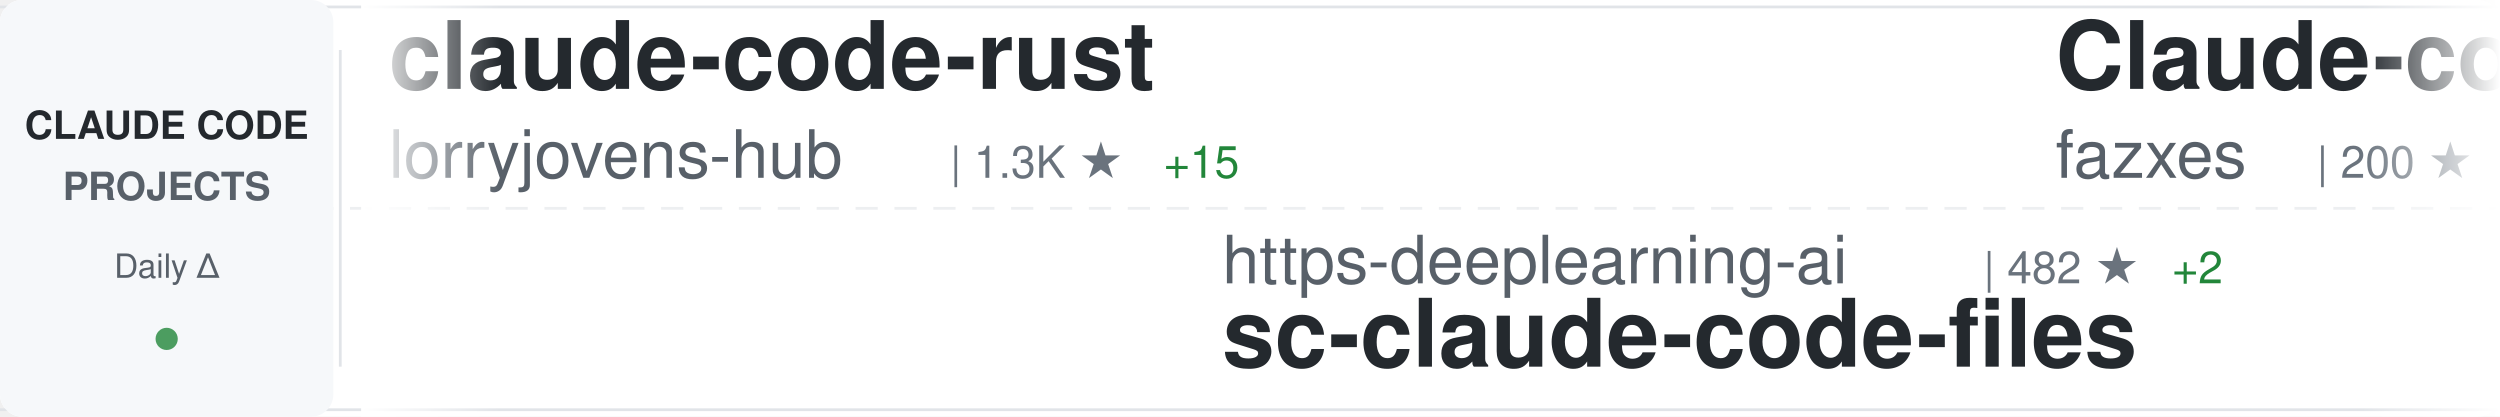
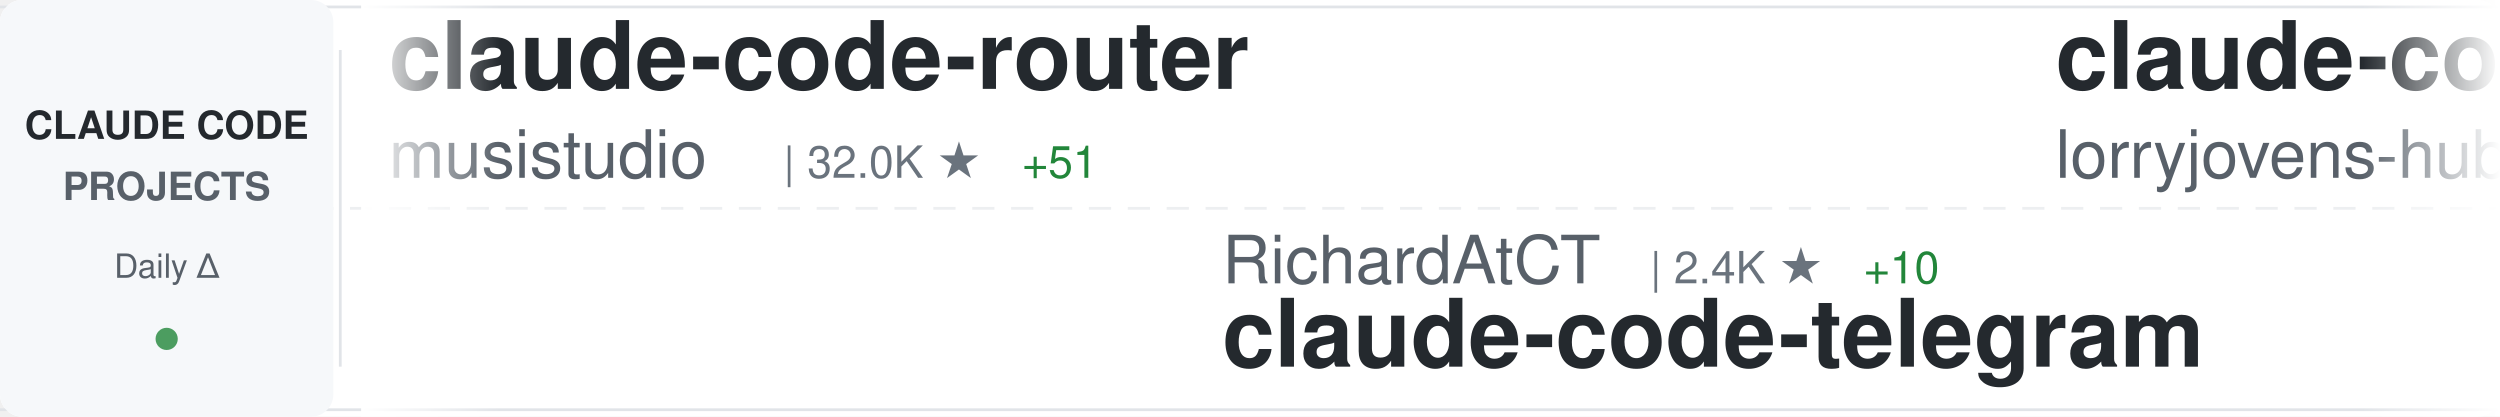
<svg xmlns="http://www.w3.org/2000/svg" width="900" height="150">
  <defs>
    <linearGradient id="awesomeLeftFade" x1="0%" y1="0%" x2="100%" y2="0%">
      <stop offset="0%" style="stop-color:#ffffff;stop-opacity:1" />
      <stop offset="100%" style="stop-color:#ffffff;stop-opacity:0" />
    </linearGradient>
    <linearGradient id="awesomeRightFade" x1="0%" y1="0%" x2="100%" y2="0%">
      <stop offset="0%" style="stop-color:#ffffff;stop-opacity:0" />
      <stop offset="100%" style="stop-color:#ffffff;stop-opacity:1" />
    </linearGradient>
  </defs>
  <rect width="900" height="150" fill="#ffffff" rx="8" />
  <rect x="0" y="2" width="900" height="1" fill="#e1e4e8" />
  <rect x="0" y="147" width="900" height="1" fill="#e1e4e8" />
  <line x1="0" y1="75" x2="900" y2="75" stroke="#e1e4e8" stroke-width="1" stroke-dasharray="8 6" opacity="0.6" />
  <rect x="0" y="0" width="120" height="150" fill="#f6f8fa" rx="8" />
  <text x="60" y="50" font-family="-apple-system, BlinkMacSystemFont, 'Segoe UI', Helvetica, Arial, sans-serif" font-size="14" font-weight="600" fill="#24292e" text-anchor="middle">CLAUDE CODE</text>
  <text x="60" y="72" font-family="-apple-system, BlinkMacSystemFont, 'Segoe UI', Helvetica, Arial, sans-serif" font-size="14" font-weight="600" fill="#586069" text-anchor="middle">PROJECTS</text>
  <text x="60" y="100" font-family="-apple-system, BlinkMacSystemFont, 'Segoe UI', Helvetica, Arial, sans-serif" font-size="12" font-weight="500" fill="#586069" text-anchor="middle">Daily Δ</text>
  <circle cx="60" cy="122" r="4" fill="#22863a" opacity="0.8" />
  <rect x="122" y="18" width="1" height="114" fill="#e1e4e8" />
  <clipPath id="awesomeTickerClip">
    <rect x="130" y="0" width="770" height="150" />
  </clipPath>
  <g clip-path="url(#awesomeTickerClip)">
    <g id="awesomeTickerItems">
      <animateTransform attributeName="transform" attributeType="XML" type="translate" from="0 0" to="-3000 0" dur="54s" repeatCount="indefinite" />
      <g transform="translate(0, 0)">
+         <text x="140" y="32" font-family="-apple-system, BlinkMacSystemFont, 'Segoe UI', Helvetica, Arial, sans-serif" font-size="34" font-weight="600" fill="#24292e">claude-code-router</text>
+         <text x="140" y="64" font-family="-apple-system, BlinkMacSystemFont, 'Segoe UI', Helvetica, Arial, sans-serif" font-size="24" font-weight="400" fill="#586069">musistudio</text>
+         <text x="282" y="64" font-family="-apple-system, BlinkMacSystemFont, 'Segoe UI', Helvetica, Arial, sans-serif" font-size="16" font-weight="500" fill="#6a737d">| 32.0K ★</text>
+         <text x="368" y="64" font-family="-apple-system, BlinkMacSystemFont, 'Segoe UI', Helvetica, Arial, sans-serif" font-size="16" font-weight="500" fill="#22863a"> +51</text>
+       </g>
+       <g transform="translate(300, 0)">
+         <text x="140" y="102" font-family="-apple-system, BlinkMacSystemFont, 'Segoe UI', Helvetica, Arial, sans-serif" font-size="24" font-weight="400" fill="#586069">RichardAtCT</text>
+         <text x="294" y="102" font-family="-apple-system, BlinkMacSystemFont, 'Segoe UI', Helvetica, Arial, sans-serif" font-size="16" font-weight="500" fill="#6a737d">| 2.4K ★</text>
+         <text x="371" y="102" font-family="-apple-system, BlinkMacSystemFont, 'Segoe UI', Helvetica, Arial, sans-serif" font-size="16" font-weight="500" fill="#22863a"> +10</text>
+         <text x="140" y="132" font-family="-apple-system, BlinkMacSystemFont, 'Segoe UI', Helvetica, Arial, sans-serif" font-size="34" font-weight="600" fill="#24292e">claude-code-telegram</text>
+       </g>
+       <g transform="translate(600, 0)">
        <text x="140" y="32" font-family="-apple-system, BlinkMacSystemFont, 'Segoe UI', Helvetica, Arial, sans-serif" font-size="34" font-weight="600" fill="#24292e">claude-code-rust</text>
        <text x="140" y="64" font-family="-apple-system, BlinkMacSystemFont, 'Segoe UI', Helvetica, Arial, sans-serif" font-size="24" font-weight="400" fill="#586069">lorryjovens-hub</text>
        <text x="342" y="64" font-family="-apple-system, BlinkMacSystemFont, 'Segoe UI', Helvetica, Arial, sans-serif" font-size="16" font-weight="500" fill="#6a737d">| 1.3K ★</text>
-         <text x="419" y="64" font-family="-apple-system, BlinkMacSystemFont, 'Segoe UI', Helvetica, Arial, sans-serif" font-size="16" font-weight="500" fill="#22863a"> +15</text>
-       </g>
-       <g transform="translate(300, 0)">
-         <text x="140" y="102" font-family="-apple-system, BlinkMacSystemFont, 'Segoe UI', Helvetica, Arial, sans-serif" font-size="24" font-weight="400" fill="#586069">https-deeplearning-ai</text>
-         <text x="414" y="102" font-family="-apple-system, BlinkMacSystemFont, 'Segoe UI', Helvetica, Arial, sans-serif" font-size="16" font-weight="500" fill="#6a737d">| 482 ★</text>
-         <text x="482" y="102" font-family="-apple-system, BlinkMacSystemFont, 'Segoe UI', Helvetica, Arial, sans-serif" font-size="16" font-weight="500" fill="#22863a"> +2</text>
-         <text x="140" y="132" font-family="-apple-system, BlinkMacSystemFont, 'Segoe UI', Helvetica, Arial, sans-serif" font-size="34" font-weight="600" fill="#24292e">sc-claude-code-files</text>
-       </g>
-       <g transform="translate(600, 0)">
-         <text x="140" y="32" font-family="-apple-system, BlinkMacSystemFont, 'Segoe UI', Helvetica, Arial, sans-serif" font-size="34" font-weight="600" fill="#24292e">Claude-code</text>
-         <text x="140" y="64" font-family="-apple-system, BlinkMacSystemFont, 'Segoe UI', Helvetica, Arial, sans-serif" font-size="24" font-weight="400" fill="#586069">fazxes</text>
-         <text x="234" y="64" font-family="-apple-system, BlinkMacSystemFont, 'Segoe UI', Helvetica, Arial, sans-serif" font-size="16" font-weight="500" fill="#6a737d">| 200 ★</text>
+         <text x="419" y="64" font-family="-apple-system, BlinkMacSystemFont, 'Segoe UI', Helvetica, Arial, sans-serif" font-size="16" font-weight="500" fill="#22863a"> +10</text>
      </g>
      <g transform="translate(900, 0)">
-         <text x="140" y="102" font-family="-apple-system, BlinkMacSystemFont, 'Segoe UI', Helvetica, Arial, sans-serif" font-size="24" font-weight="400" fill="#586069">musistudio</text>
-         <text x="282" y="102" font-family="-apple-system, BlinkMacSystemFont, 'Segoe UI', Helvetica, Arial, sans-serif" font-size="16" font-weight="500" fill="#6a737d">| 32.0K ★</text>
-         <text x="368" y="102" font-family="-apple-system, BlinkMacSystemFont, 'Segoe UI', Helvetica, Arial, sans-serif" font-size="16" font-weight="500" fill="#22863a"> +67</text>
-         <text x="140" y="132" font-family="-apple-system, BlinkMacSystemFont, 'Segoe UI', Helvetica, Arial, sans-serif" font-size="34" font-weight="600" fill="#24292e">claude-code-router</text>
+         <text x="140" y="102" font-family="-apple-system, BlinkMacSystemFont, 'Segoe UI', Helvetica, Arial, sans-serif" font-size="24" font-weight="400" fill="#586069">slopus</text>
+         <text x="234" y="102" font-family="-apple-system, BlinkMacSystemFont, 'Segoe UI', Helvetica, Arial, sans-serif" font-size="16" font-weight="500" fill="#6a737d">| 17.7K ★</text>
+         <text x="320" y="102" font-family="-apple-system, BlinkMacSystemFont, 'Segoe UI', Helvetica, Arial, sans-serif" font-size="16" font-weight="500" fill="#22863a"> +65</text>
+         <text x="140" y="132" font-family="-apple-system, BlinkMacSystemFont, 'Segoe UI', Helvetica, Arial, sans-serif" font-size="34" font-weight="600" fill="#24292e">happy</text>
      </g>
      <g transform="translate(1200, 0)">
-         <text x="140" y="32" font-family="-apple-system, BlinkMacSystemFont, 'Segoe UI', Helvetica, Arial, sans-serif" font-size="34" font-weight="600" fill="#24292e">claude-code-source</text>
-         <text x="140" y="64" font-family="-apple-system, BlinkMacSystemFont, 'Segoe UI', Helvetica, Arial, sans-serif" font-size="24" font-weight="400" fill="#586069">AprilNEA</text>
-         <text x="258" y="64" font-family="-apple-system, BlinkMacSystemFont, 'Segoe UI', Helvetica, Arial, sans-serif" font-size="16" font-weight="500" fill="#6a737d">| 370 ★</text>
-         <text x="326" y="64" font-family="-apple-system, BlinkMacSystemFont, 'Segoe UI', Helvetica, Arial, sans-serif" font-size="16" font-weight="500" fill="#22863a"> +1</text>
+         <text x="140" y="32" font-family="-apple-system, BlinkMacSystemFont, 'Segoe UI', Helvetica, Arial, sans-serif" font-size="34" font-weight="600" fill="#24292e">claude-howto</text>
+         <text x="140" y="64" font-family="-apple-system, BlinkMacSystemFont, 'Segoe UI', Helvetica, Arial, sans-serif" font-size="24" font-weight="400" fill="#586069">luongnv89</text>
+         <text x="270" y="64" font-family="-apple-system, BlinkMacSystemFont, 'Segoe UI', Helvetica, Arial, sans-serif" font-size="16" font-weight="500" fill="#6a737d">| 25.0K ★</text>
+         <text x="356" y="64" font-family="-apple-system, BlinkMacSystemFont, 'Segoe UI', Helvetica, Arial, sans-serif" font-size="16" font-weight="500" fill="#22863a"> +579</text>
      </g>
      <g transform="translate(1500, 0)">
-         <text x="140" y="102" font-family="-apple-system, BlinkMacSystemFont, 'Segoe UI', Helvetica, Arial, sans-serif" font-size="24" font-weight="400" fill="#586069">anthropics</text>
-         <text x="282" y="102" font-family="-apple-system, BlinkMacSystemFont, 'Segoe UI', Helvetica, Arial, sans-serif" font-size="16" font-weight="500" fill="#6a737d">| 112.3K ★</text>
-         <text x="377" y="102" font-family="-apple-system, BlinkMacSystemFont, 'Segoe UI', Helvetica, Arial, sans-serif" font-size="16" font-weight="500" fill="#22863a"> +436</text>
-         <text x="140" y="132" font-family="-apple-system, BlinkMacSystemFont, 'Segoe UI', Helvetica, Arial, sans-serif" font-size="34" font-weight="600" fill="#24292e">claude-code</text>
+         <text x="140" y="102" font-family="-apple-system, BlinkMacSystemFont, 'Segoe UI', Helvetica, Arial, sans-serif" font-size="24" font-weight="400" fill="#586069">ChinaSiro</text>
+         <text x="270" y="102" font-family="-apple-system, BlinkMacSystemFont, 'Segoe UI', Helvetica, Arial, sans-serif" font-size="16" font-weight="500" fill="#6a737d">| 8.8K ★</text>
+         <text x="347" y="102" font-family="-apple-system, BlinkMacSystemFont, 'Segoe UI', Helvetica, Arial, sans-serif" font-size="16" font-weight="500" fill="#22863a"> +26</text>
+         <text x="140" y="132" font-family="-apple-system, BlinkMacSystemFont, 'Segoe UI', Helvetica, Arial, sans-serif" font-size="34" font-weight="600" fill="#24292e">claude-code-sourcemap</text>
      </g>
      <g transform="translate(1800, 0)">
-         <text x="140" y="32" font-family="-apple-system, BlinkMacSystemFont, 'Segoe UI', Helvetica, Arial, sans-serif" font-size="34" font-weight="600" fill="#24292e">claude-code-settings</text>
-         <text x="140" y="64" font-family="-apple-system, BlinkMacSystemFont, 'Segoe UI', Helvetica, Arial, sans-serif" font-size="24" font-weight="400" fill="#586069">feiskyer</text>
-         <text x="258" y="64" font-family="-apple-system, BlinkMacSystemFont, 'Segoe UI', Helvetica, Arial, sans-serif" font-size="16" font-weight="500" fill="#6a737d">| 1.4K ★</text>
-         <text x="335" y="64" font-family="-apple-system, BlinkMacSystemFont, 'Segoe UI', Helvetica, Arial, sans-serif" font-size="16" font-weight="500" fill="#22863a"> +3</text>
+         <text x="140" y="32" font-family="-apple-system, BlinkMacSystemFont, 'Segoe UI', Helvetica, Arial, sans-serif" font-size="34" font-weight="600" fill="#24292e">claude-code-best-practic...</text>
+         <text x="140" y="64" font-family="-apple-system, BlinkMacSystemFont, 'Segoe UI', Helvetica, Arial, sans-serif" font-size="24" font-weight="400" fill="#586069">shanraisshan</text>
+         <text x="306" y="64" font-family="-apple-system, BlinkMacSystemFont, 'Segoe UI', Helvetica, Arial, sans-serif" font-size="16" font-weight="500" fill="#6a737d">| 36.5K ★</text>
+         <text x="392" y="64" font-family="-apple-system, BlinkMacSystemFont, 'Segoe UI', Helvetica, Arial, sans-serif" font-size="16" font-weight="500" fill="#22863a"> +1.5K</text>
      </g>
      <g transform="translate(2100, 0)">
-         <text x="140" y="102" font-family="-apple-system, BlinkMacSystemFont, 'Segoe UI', Helvetica, Arial, sans-serif" font-size="24" font-weight="400" fill="#586069">anthropics</text>
-         <text x="282" y="102" font-family="-apple-system, BlinkMacSystemFont, 'Segoe UI', Helvetica, Arial, sans-serif" font-size="16" font-weight="500" fill="#6a737d">| 786 ★</text>
-         <text x="140" y="132" font-family="-apple-system, BlinkMacSystemFont, 'Segoe UI', Helvetica, Arial, sans-serif" font-size="34" font-weight="600" fill="#24292e">claude-code-base-action</text>
+         <text x="140" y="102" font-family="-apple-system, BlinkMacSystemFont, 'Segoe UI', Helvetica, Arial, sans-serif" font-size="24" font-weight="400" fill="#586069">bfly123</text>
+         <text x="246" y="102" font-family="-apple-system, BlinkMacSystemFont, 'Segoe UI', Helvetica, Arial, sans-serif" font-size="16" font-weight="500" fill="#6a737d">| 2.2K ★</text>
+         <text x="323" y="102" font-family="-apple-system, BlinkMacSystemFont, 'Segoe UI', Helvetica, Arial, sans-serif" font-size="16" font-weight="500" fill="#22863a"> +9</text>
+         <text x="140" y="132" font-family="-apple-system, BlinkMacSystemFont, 'Segoe UI', Helvetica, Arial, sans-serif" font-size="34" font-weight="600" fill="#24292e">claude_code_bridge</text>
      </g>
      <g transform="translate(2400, 0)">
-         <text x="140" y="32" font-family="-apple-system, BlinkMacSystemFont, 'Segoe UI', Helvetica, Arial, sans-serif" font-size="34" font-weight="600" fill="#24292e">free-claude-code</text>
-         <text x="140" y="64" font-family="-apple-system, BlinkMacSystemFont, 'Segoe UI', Helvetica, Arial, sans-serif" font-size="24" font-weight="400" fill="#586069">Alishahryar1</text>
-         <text x="306" y="64" font-family="-apple-system, BlinkMacSystemFont, 'Segoe UI', Helvetica, Arial, sans-serif" font-size="16" font-weight="500" fill="#6a737d">| 1.8K ★</text>
-         <text x="383" y="64" font-family="-apple-system, BlinkMacSystemFont, 'Segoe UI', Helvetica, Arial, sans-serif" font-size="16" font-weight="500" fill="#22863a"> +22</text>
+         <text x="140" y="32" font-family="-apple-system, BlinkMacSystemFont, 'Segoe UI', Helvetica, Arial, sans-serif" font-size="34" font-weight="600" fill="#24292e">claude-code</text>
+         <text x="140" y="64" font-family="-apple-system, BlinkMacSystemFont, 'Segoe UI', Helvetica, Arial, sans-serif" font-size="24" font-weight="400" fill="#586069">alex000kim</text>
+         <text x="282" y="64" font-family="-apple-system, BlinkMacSystemFont, 'Segoe UI', Helvetica, Arial, sans-serif" font-size="16" font-weight="500" fill="#6a737d">| 207 ★</text>
+         <text x="350" y="64" font-family="-apple-system, BlinkMacSystemFont, 'Segoe UI', Helvetica, Arial, sans-serif" font-size="16" font-weight="500" fill="#22863a"> +1</text>
      </g>
      <g transform="translate(2700, 0)">
-         <text x="140" y="102" font-family="-apple-system, BlinkMacSystemFont, 'Segoe UI', Helvetica, Arial, sans-serif" font-size="24" font-weight="400" fill="#586069">wanshuiyin</text>
-         <text x="282" y="102" font-family="-apple-system, BlinkMacSystemFont, 'Segoe UI', Helvetica, Arial, sans-serif" font-size="16" font-weight="500" fill="#6a737d">| 6.1K ★</text>
-         <text x="359" y="102" font-family="-apple-system, BlinkMacSystemFont, 'Segoe UI', Helvetica, Arial, sans-serif" font-size="16" font-weight="500" fill="#22863a"> +93</text>
-         <text x="140" y="132" font-family="-apple-system, BlinkMacSystemFont, 'Segoe UI', Helvetica, Arial, sans-serif" font-size="34" font-weight="600" fill="#24292e">Auto-claude-code-researc...</text>
+         <text x="140" y="102" font-family="-apple-system, BlinkMacSystemFont, 'Segoe UI', Helvetica, Arial, sans-serif" font-size="24" font-weight="400" fill="#586069">affaan-m</text>
+         <text x="258" y="102" font-family="-apple-system, BlinkMacSystemFont, 'Segoe UI', Helvetica, Arial, sans-serif" font-size="16" font-weight="500" fill="#6a737d">| 150.8K ★</text>
+         <text x="353" y="102" font-family="-apple-system, BlinkMacSystemFont, 'Segoe UI', Helvetica, Arial, sans-serif" font-size="16" font-weight="500" fill="#22863a"> +1.3K</text>
+         <text x="140" y="132" font-family="-apple-system, BlinkMacSystemFont, 'Segoe UI', Helvetica, Arial, sans-serif" font-size="34" font-weight="600" fill="#24292e">everything-claude-code</text>
      </g>
      <g transform="translate(3000, 0)">
+         <text x="140" y="32" font-family="-apple-system, BlinkMacSystemFont, 'Segoe UI', Helvetica, Arial, sans-serif" font-size="34" font-weight="600" fill="#24292e">claude-code-router</text>
+         <text x="140" y="64" font-family="-apple-system, BlinkMacSystemFont, 'Segoe UI', Helvetica, Arial, sans-serif" font-size="24" font-weight="400" fill="#586069">musistudio</text>
+         <text x="282" y="64" font-family="-apple-system, BlinkMacSystemFont, 'Segoe UI', Helvetica, Arial, sans-serif" font-size="16" font-weight="500" fill="#6a737d">| 32.0K ★</text>
+         <text x="368" y="64" font-family="-apple-system, BlinkMacSystemFont, 'Segoe UI', Helvetica, Arial, sans-serif" font-size="16" font-weight="500" fill="#22863a"> +51</text>
+       </g>
+       <g transform="translate(3300, 0)">
+         <text x="140" y="102" font-family="-apple-system, BlinkMacSystemFont, 'Segoe UI', Helvetica, Arial, sans-serif" font-size="24" font-weight="400" fill="#586069">RichardAtCT</text>
+         <text x="294" y="102" font-family="-apple-system, BlinkMacSystemFont, 'Segoe UI', Helvetica, Arial, sans-serif" font-size="16" font-weight="500" fill="#6a737d">| 2.4K ★</text>
+         <text x="371" y="102" font-family="-apple-system, BlinkMacSystemFont, 'Segoe UI', Helvetica, Arial, sans-serif" font-size="16" font-weight="500" fill="#22863a"> +10</text>
+         <text x="140" y="132" font-family="-apple-system, BlinkMacSystemFont, 'Segoe UI', Helvetica, Arial, sans-serif" font-size="34" font-weight="600" fill="#24292e">claude-code-telegram</text>
+       </g>
+       <g transform="translate(3600, 0)">
        <text x="140" y="32" font-family="-apple-system, BlinkMacSystemFont, 'Segoe UI', Helvetica, Arial, sans-serif" font-size="34" font-weight="600" fill="#24292e">claude-code-rust</text>
        <text x="140" y="64" font-family="-apple-system, BlinkMacSystemFont, 'Segoe UI', Helvetica, Arial, sans-serif" font-size="24" font-weight="400" fill="#586069">lorryjovens-hub</text>
        <text x="342" y="64" font-family="-apple-system, BlinkMacSystemFont, 'Segoe UI', Helvetica, Arial, sans-serif" font-size="16" font-weight="500" fill="#6a737d">| 1.3K ★</text>
-         <text x="419" y="64" font-family="-apple-system, BlinkMacSystemFont, 'Segoe UI', Helvetica, Arial, sans-serif" font-size="16" font-weight="500" fill="#22863a"> +15</text>
-       </g>
-       <g transform="translate(3300, 0)">
-         <text x="140" y="102" font-family="-apple-system, BlinkMacSystemFont, 'Segoe UI', Helvetica, Arial, sans-serif" font-size="24" font-weight="400" fill="#586069">https-deeplearning-ai</text>
-         <text x="414" y="102" font-family="-apple-system, BlinkMacSystemFont, 'Segoe UI', Helvetica, Arial, sans-serif" font-size="16" font-weight="500" fill="#6a737d">| 482 ★</text>
-         <text x="482" y="102" font-family="-apple-system, BlinkMacSystemFont, 'Segoe UI', Helvetica, Arial, sans-serif" font-size="16" font-weight="500" fill="#22863a"> +2</text>
-         <text x="140" y="132" font-family="-apple-system, BlinkMacSystemFont, 'Segoe UI', Helvetica, Arial, sans-serif" font-size="34" font-weight="600" fill="#24292e">sc-claude-code-files</text>
-       </g>
-       <g transform="translate(3600, 0)">
-         <text x="140" y="32" font-family="-apple-system, BlinkMacSystemFont, 'Segoe UI', Helvetica, Arial, sans-serif" font-size="34" font-weight="600" fill="#24292e">Claude-code</text>
-         <text x="140" y="64" font-family="-apple-system, BlinkMacSystemFont, 'Segoe UI', Helvetica, Arial, sans-serif" font-size="24" font-weight="400" fill="#586069">fazxes</text>
-         <text x="234" y="64" font-family="-apple-system, BlinkMacSystemFont, 'Segoe UI', Helvetica, Arial, sans-serif" font-size="16" font-weight="500" fill="#6a737d">| 200 ★</text>
+         <text x="419" y="64" font-family="-apple-system, BlinkMacSystemFont, 'Segoe UI', Helvetica, Arial, sans-serif" font-size="16" font-weight="500" fill="#22863a"> +10</text>
      </g>
      <g transform="translate(3900, 0)">
-         <text x="140" y="102" font-family="-apple-system, BlinkMacSystemFont, 'Segoe UI', Helvetica, Arial, sans-serif" font-size="24" font-weight="400" fill="#586069">musistudio</text>
-         <text x="282" y="102" font-family="-apple-system, BlinkMacSystemFont, 'Segoe UI', Helvetica, Arial, sans-serif" font-size="16" font-weight="500" fill="#6a737d">| 32.0K ★</text>
-         <text x="368" y="102" font-family="-apple-system, BlinkMacSystemFont, 'Segoe UI', Helvetica, Arial, sans-serif" font-size="16" font-weight="500" fill="#22863a"> +67</text>
-         <text x="140" y="132" font-family="-apple-system, BlinkMacSystemFont, 'Segoe UI', Helvetica, Arial, sans-serif" font-size="34" font-weight="600" fill="#24292e">claude-code-router</text>
+         <text x="140" y="102" font-family="-apple-system, BlinkMacSystemFont, 'Segoe UI', Helvetica, Arial, sans-serif" font-size="24" font-weight="400" fill="#586069">slopus</text>
+         <text x="234" y="102" font-family="-apple-system, BlinkMacSystemFont, 'Segoe UI', Helvetica, Arial, sans-serif" font-size="16" font-weight="500" fill="#6a737d">| 17.7K ★</text>
+         <text x="320" y="102" font-family="-apple-system, BlinkMacSystemFont, 'Segoe UI', Helvetica, Arial, sans-serif" font-size="16" font-weight="500" fill="#22863a"> +65</text>
+         <text x="140" y="132" font-family="-apple-system, BlinkMacSystemFont, 'Segoe UI', Helvetica, Arial, sans-serif" font-size="34" font-weight="600" fill="#24292e">happy</text>
      </g>
    </g>
  </g>
  <rect x="130" y="0" width="50" height="150" fill="url(#awesomeLeftFade)" />
  <rect x="850" y="0" width="50" height="150" fill="url(#awesomeRightFade)" />
</svg>
